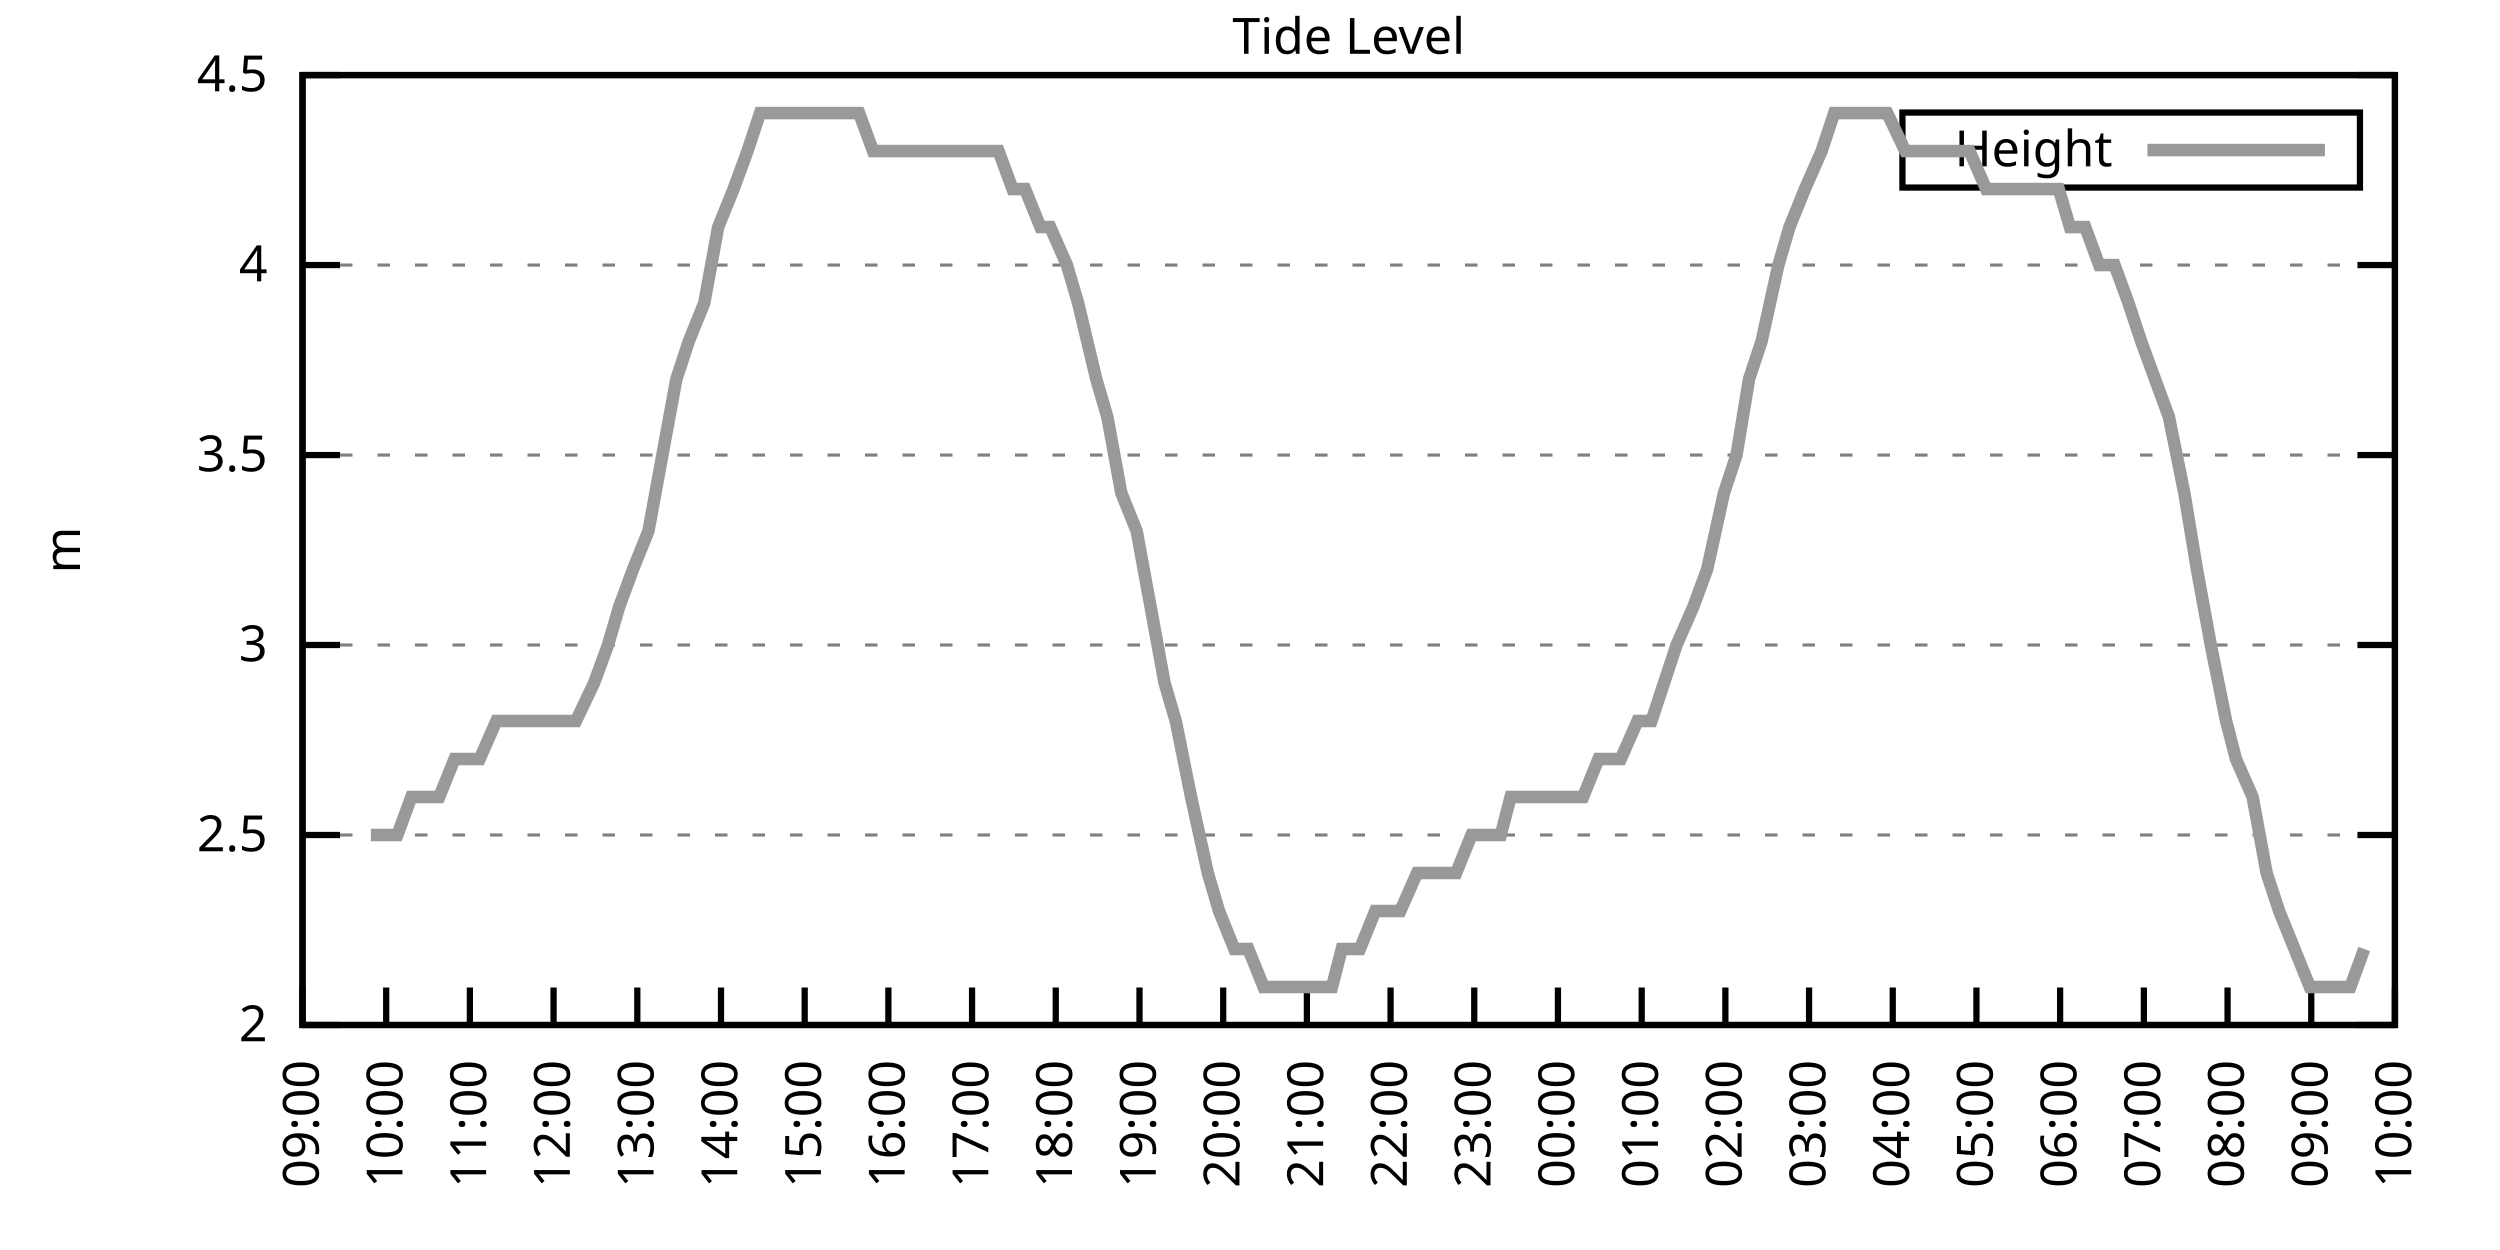
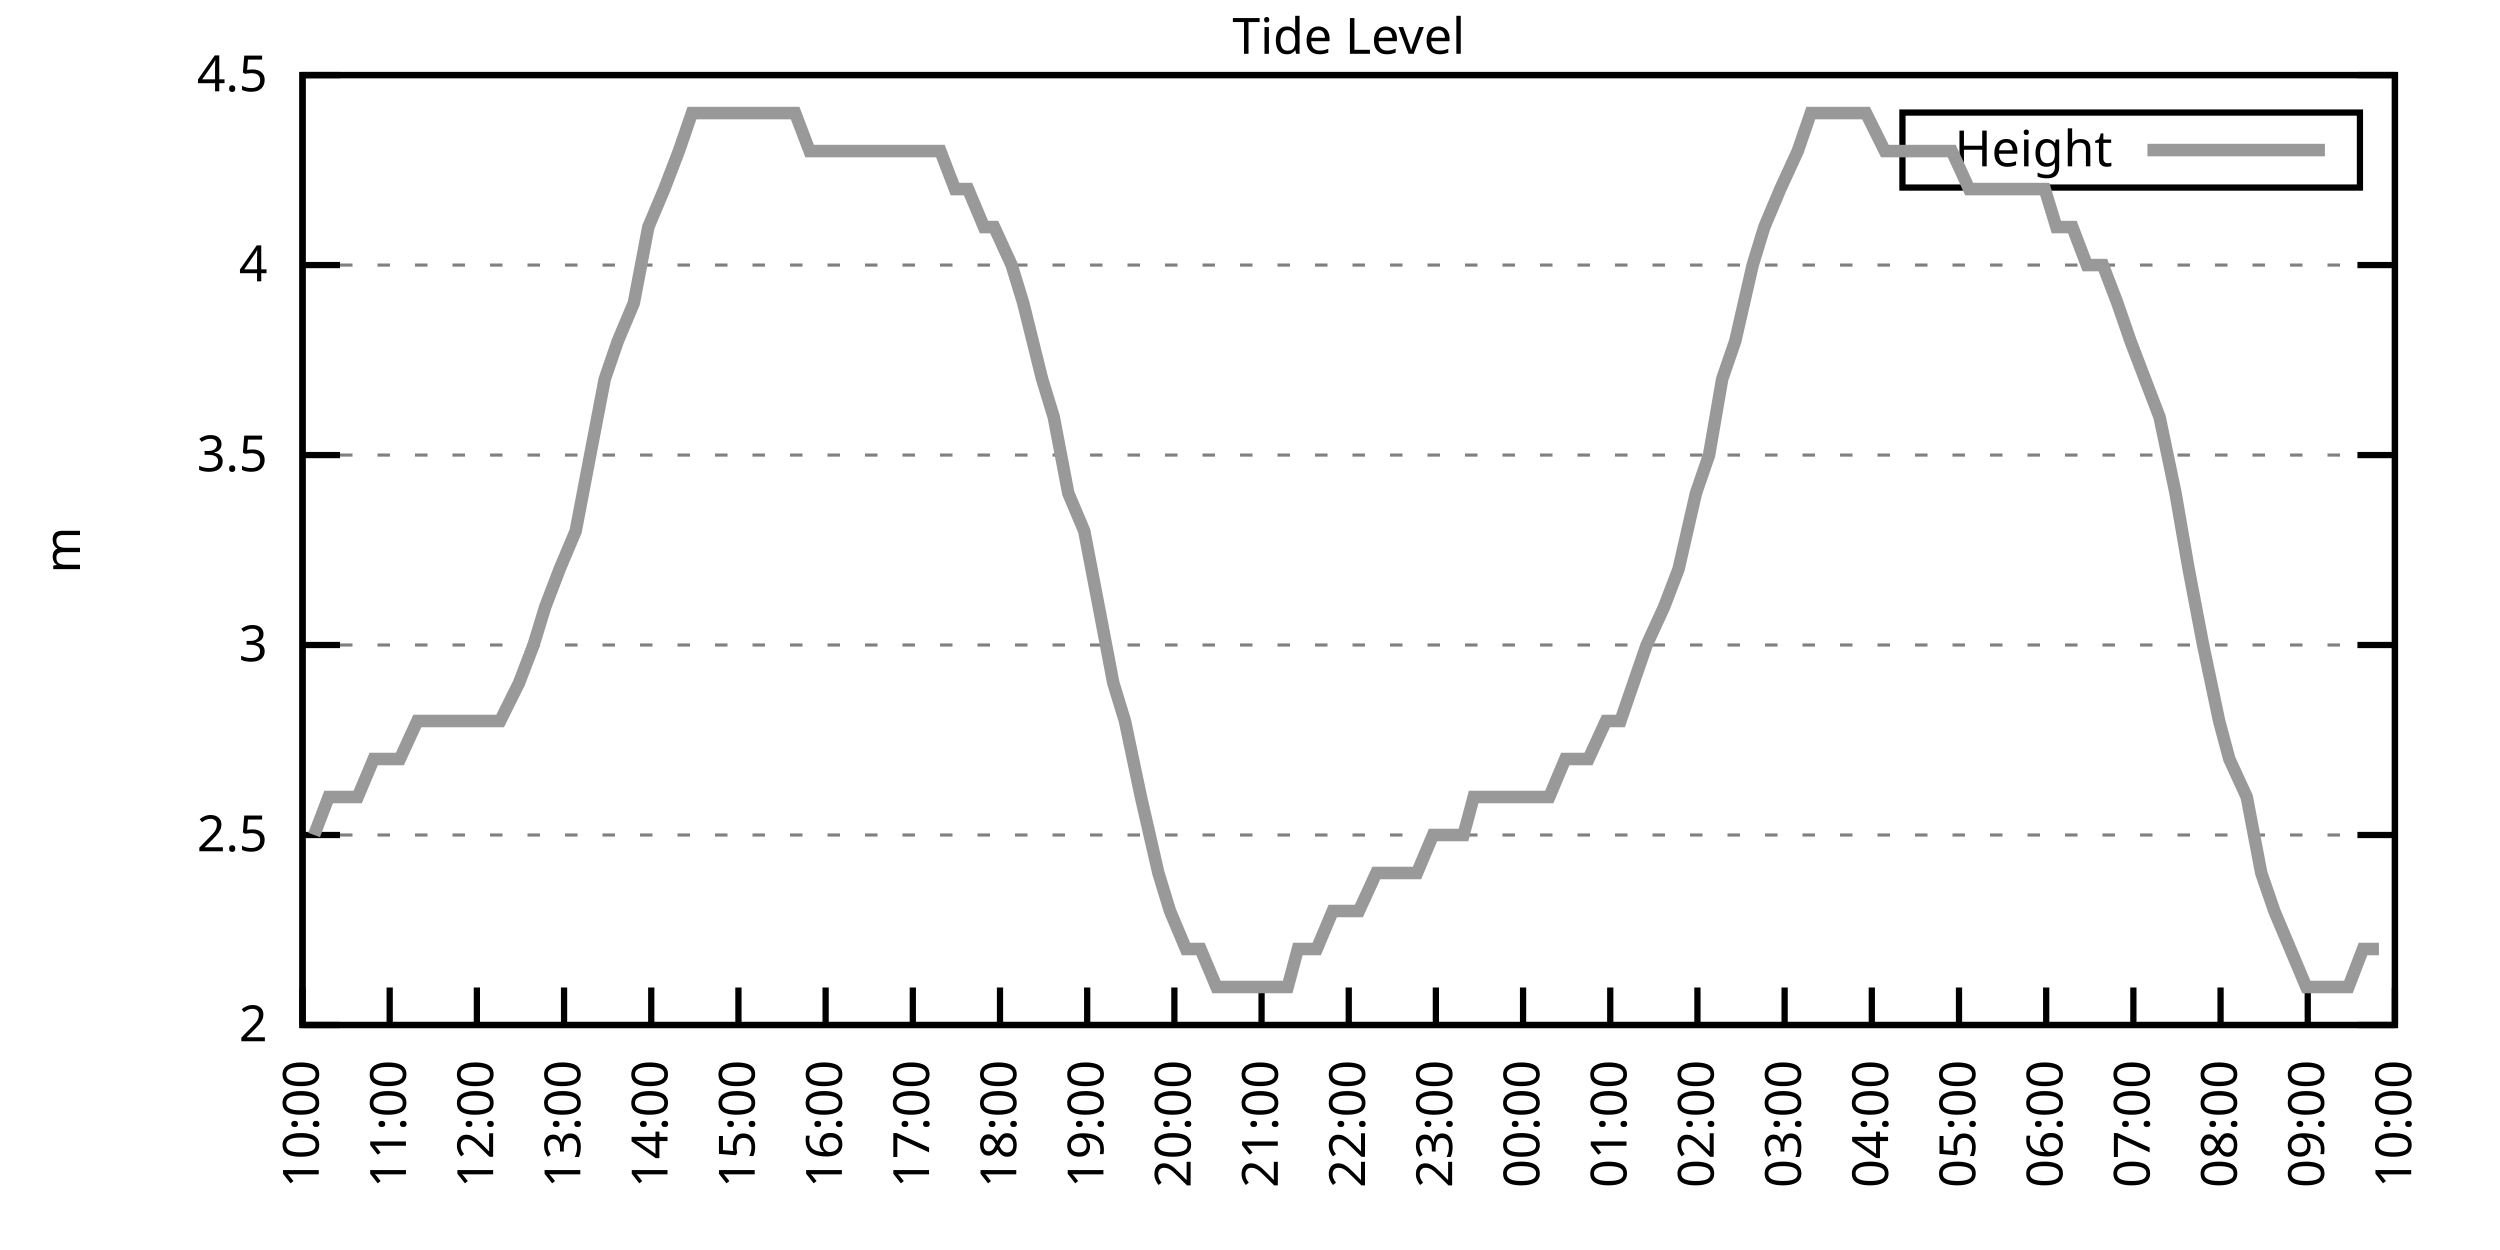
<svg xmlns="http://www.w3.org/2000/svg" xmlns:xlink="http://www.w3.org/1999/xlink" width="400" height="200" viewBox="0 0 400 200">
  <g id="gnuplot_canvas">
    <rect x="0" y="0" width="400" height="200" fill="none" />
    <defs>
      <circle id="gpDot" r="0.5" stroke-width="0.5" stroke="currentColor" />
      <path id="gpPt0" stroke-width="0.333" stroke="currentColor" d="M-1,0 h2 M0,-1 v2" />
      <path id="gpPt1" stroke-width="0.333" stroke="currentColor" d="M-1,-1 L1,1 M1,-1 L-1,1" />
      <path id="gpPt2" stroke-width="0.333" stroke="currentColor" d="M-1,0 L1,0 M0,-1 L0,1 M-1,-1 L1,1 M-1,1 L1,-1" />
      <rect id="gpPt3" stroke-width="0.333" stroke="currentColor" x="-1" y="-1" width="2" height="2" />
      <rect id="gpPt4" stroke-width="0.333" stroke="currentColor" fill="currentColor" x="-1" y="-1" width="2" height="2" />
      <circle id="gpPt5" stroke-width="0.333" stroke="currentColor" cx="0" cy="0" r="1" />
      <use xlink:href="#gpPt5" id="gpPt6" fill="currentColor" stroke="none" />
      <path id="gpPt7" stroke-width="0.333" stroke="currentColor" d="M0,-1.33 L-1.33,0.67 L1.33,0.67 z" />
      <use xlink:href="#gpPt7" id="gpPt8" fill="currentColor" stroke="none" />
      <use xlink:href="#gpPt7" id="gpPt9" stroke="currentColor" transform="rotate(180)" />
      <use xlink:href="#gpPt9" id="gpPt10" fill="currentColor" stroke="none" />
      <use xlink:href="#gpPt3" id="gpPt11" stroke="currentColor" transform="rotate(45)" />
      <use xlink:href="#gpPt11" id="gpPt12" fill="currentColor" stroke="none" />
      <path id="gpPt13" stroke-width="0.333" stroke="currentColor" d="M0,1.330 L1.265,0.411 L0.782,-1.067 L-0.782,-1.076 L-1.265,0.411 z" />
      <use xlink:href="#gpPt13" id="gpPt14" fill="currentColor" stroke="none" />
      <filter id="textbox" filterUnits="objectBoundingBox" x="0" y="0" height="1" width="1">
        <feFlood flood-color="white" flood-opacity="1" result="bgnd" />
        <feComposite in="SourceGraphic" in2="bgnd" operator="atop" />
      </filter>
      <filter id="greybox" filterUnits="objectBoundingBox" x="0" y="0" height="1" width="1">
        <feFlood flood-color="lightgrey" flood-opacity="1" result="grey" />
        <feComposite in="SourceGraphic" in2="grey" operator="atop" />
      </filter>
    </defs>
    <g fill="none" color="white" stroke="currentColor" stroke-width="1.00" stroke-linecap="butt" stroke-linejoin="miter">
</g>
    <g fill="none" color="black" stroke="currentColor" stroke-width="1.00" stroke-linecap="butt" stroke-linejoin="miter">
      <g stroke="none" shape-rendering="crispEdges">
        <polygon fill="rgb(255, 255, 255)" points="48.40,164.00 383.18,164.00 383.18,12.02 48.40,12.02 " />
      </g>
    </g>
    <g fill="none" color="black" stroke="currentColor" stroke-width="1.00" stroke-linecap="butt" stroke-linejoin="miter">
</g>
    <g fill="none" color="black" stroke="black" stroke-width="0.50" stroke-linecap="butt" stroke-linejoin="miter">
</g>
    <g fill="none" color="gray" stroke="currentColor" stroke-width="0.50" stroke-linecap="butt" stroke-linejoin="miter">
      <path stroke="gray" stroke-dasharray="2,4" class="gridline" d="M48.40,164.00 L383.19,164.00  " />
    </g>
    <g fill="none" color="gray" stroke="gray" stroke-width="1.00" stroke-linecap="butt" stroke-linejoin="miter">
</g>
    <g fill="none" color="black" stroke="currentColor" stroke-width="1.00" stroke-linecap="butt" stroke-linejoin="miter">
      <path stroke="black" d="M48.40,164.00 L54.40,164.00 M383.19,164.00 L377.19,164.00  " />
      <g transform="translate(42.80,166.60)" stroke="none" fill="black" font-family="Sans" font-size="8.00" text-anchor="end">
        <text>
          <tspan font-family="Sans"> 2</tspan>
        </text>
      </g>
    </g>
    <g fill="none" color="black" stroke="currentColor" stroke-width="1.00" stroke-linecap="butt" stroke-linejoin="miter">
</g>
    <g fill="none" color="black" stroke="black" stroke-width="0.50" stroke-linecap="butt" stroke-linejoin="miter">
</g>
    <g fill="none" color="gray" stroke="currentColor" stroke-width="0.50" stroke-linecap="butt" stroke-linejoin="miter">
      <path stroke="gray" stroke-dasharray="2,4" class="gridline" d="M48.40,133.60 L383.19,133.60  " />
    </g>
    <g fill="none" color="gray" stroke="gray" stroke-width="1.00" stroke-linecap="butt" stroke-linejoin="miter">
</g>
    <g fill="none" color="black" stroke="currentColor" stroke-width="1.00" stroke-linecap="butt" stroke-linejoin="miter">
      <path stroke="black" d="M48.40,133.60 L54.40,133.60 M383.19,133.60 L377.19,133.60  " />
      <g transform="translate(42.80,136.20)" stroke="none" fill="black" font-family="Sans" font-size="8.00" text-anchor="end">
        <text>
          <tspan font-family="Sans"> 2.5</tspan>
        </text>
      </g>
    </g>
    <g fill="none" color="black" stroke="currentColor" stroke-width="1.00" stroke-linecap="butt" stroke-linejoin="miter">
</g>
    <g fill="none" color="black" stroke="black" stroke-width="0.50" stroke-linecap="butt" stroke-linejoin="miter">
</g>
    <g fill="none" color="gray" stroke="currentColor" stroke-width="0.50" stroke-linecap="butt" stroke-linejoin="miter">
      <path stroke="gray" stroke-dasharray="2,4" class="gridline" d="M48.40,103.20 L383.19,103.20  " />
    </g>
    <g fill="none" color="gray" stroke="gray" stroke-width="1.00" stroke-linecap="butt" stroke-linejoin="miter">
</g>
    <g fill="none" color="black" stroke="currentColor" stroke-width="1.00" stroke-linecap="butt" stroke-linejoin="miter">
      <path stroke="black" d="M48.40,103.20 L54.40,103.20 M383.19,103.20 L377.19,103.20  " />
      <g transform="translate(42.80,105.80)" stroke="none" fill="black" font-family="Sans" font-size="8.00" text-anchor="end">
        <text>
          <tspan font-family="Sans"> 3</tspan>
        </text>
      </g>
    </g>
    <g fill="none" color="black" stroke="currentColor" stroke-width="1.00" stroke-linecap="butt" stroke-linejoin="miter">
</g>
    <g fill="none" color="black" stroke="black" stroke-width="0.50" stroke-linecap="butt" stroke-linejoin="miter">
</g>
    <g fill="none" color="gray" stroke="currentColor" stroke-width="0.50" stroke-linecap="butt" stroke-linejoin="miter">
      <path stroke="gray" stroke-dasharray="2,4" class="gridline" d="M48.40,72.81 L383.19,72.81  " />
    </g>
    <g fill="none" color="gray" stroke="gray" stroke-width="1.00" stroke-linecap="butt" stroke-linejoin="miter">
</g>
    <g fill="none" color="black" stroke="currentColor" stroke-width="1.00" stroke-linecap="butt" stroke-linejoin="miter">
      <path stroke="black" d="M48.40,72.81 L54.40,72.81 M383.19,72.81 L377.19,72.81  " />
      <g transform="translate(42.80,75.41)" stroke="none" fill="black" font-family="Sans" font-size="8.00" text-anchor="end">
        <text>
          <tspan font-family="Sans"> 3.5</tspan>
        </text>
      </g>
    </g>
    <g fill="none" color="black" stroke="currentColor" stroke-width="1.00" stroke-linecap="butt" stroke-linejoin="miter">
</g>
    <g fill="none" color="black" stroke="black" stroke-width="0.50" stroke-linecap="butt" stroke-linejoin="miter">
</g>
    <g fill="none" color="gray" stroke="currentColor" stroke-width="0.50" stroke-linecap="butt" stroke-linejoin="miter">
      <path stroke="gray" stroke-dasharray="2,4" class="gridline" d="M48.40,42.41 L383.19,42.41  " />
    </g>
    <g fill="none" color="gray" stroke="gray" stroke-width="1.00" stroke-linecap="butt" stroke-linejoin="miter">
</g>
    <g fill="none" color="black" stroke="currentColor" stroke-width="1.00" stroke-linecap="butt" stroke-linejoin="miter">
      <path stroke="black" d="M48.40,42.41 L54.40,42.41 M383.19,42.41 L377.19,42.41  " />
      <g transform="translate(42.80,45.01)" stroke="none" fill="black" font-family="Sans" font-size="8.00" text-anchor="end">
        <text>
          <tspan font-family="Sans"> 4</tspan>
        </text>
      </g>
    </g>
    <g fill="none" color="black" stroke="currentColor" stroke-width="1.00" stroke-linecap="butt" stroke-linejoin="miter">
</g>
    <g fill="none" color="black" stroke="black" stroke-width="0.50" stroke-linecap="butt" stroke-linejoin="miter">
</g>
    <g fill="none" color="gray" stroke="currentColor" stroke-width="0.50" stroke-linecap="butt" stroke-linejoin="miter">
      <path stroke="gray" stroke-dasharray="2,4" class="gridline" d="M48.40,12.01 L383.19,12.01  " />
    </g>
    <g fill="none" color="gray" stroke="gray" stroke-width="1.00" stroke-linecap="butt" stroke-linejoin="miter">
</g>
    <g fill="none" color="black" stroke="currentColor" stroke-width="1.00" stroke-linecap="butt" stroke-linejoin="miter">
      <path stroke="black" d="M48.40,12.01 L54.40,12.01 M383.19,12.01 L377.19,12.01  " />
      <g transform="translate(42.80,14.61)" stroke="none" fill="black" font-family="Sans" font-size="8.00" text-anchor="end">
        <text>
          <tspan font-family="Sans"> 4.5</tspan>
        </text>
      </g>
    </g>
    <g fill="none" color="black" stroke="currentColor" stroke-width="1.00" stroke-linecap="butt" stroke-linejoin="miter">
      <path stroke="black" d="M48.40,164.00 L48.40,158.00  " />
      <g transform="translate(51.00,169.60) rotate(270.00)" stroke="none" fill="black" font-family="Sans" font-size="8.00" text-anchor="end">
        <text>
-           <tspan font-family="Sans">09:00</tspan>
-         </text>
-       </g>
-     </g>
-     <g fill="none" color="black" stroke="currentColor" stroke-width="1.00" stroke-linecap="butt" stroke-linejoin="miter">
-       <path stroke="black" d="M61.79,164.00 L61.79,158.00  " />
-       <g transform="translate(64.39,169.60) rotate(270.00)" stroke="none" fill="black" font-family="Sans" font-size="8.00" text-anchor="end">
-         <text>
          <tspan font-family="Sans">10:00</tspan>
        </text>
      </g>
    </g>
    <g fill="none" color="black" stroke="currentColor" stroke-width="1.00" stroke-linecap="butt" stroke-linejoin="miter">
-       <path stroke="black" d="M75.18,164.00 L75.18,158.00  " />
-       <g transform="translate(77.78,169.60) rotate(270.00)" stroke="none" fill="black" font-family="Sans" font-size="8.00" text-anchor="end">
+       <path stroke="black" d="M62.35,164.00 L62.35,158.00  " />
+       <g transform="translate(64.95,169.60) rotate(270.00)" stroke="none" fill="black" font-family="Sans" font-size="8.00" text-anchor="end">
        <text>
          <tspan font-family="Sans">11:00</tspan>
        </text>
      </g>
    </g>
    <g fill="none" color="black" stroke="currentColor" stroke-width="1.00" stroke-linecap="butt" stroke-linejoin="miter">
-       <path stroke="black" d="M88.57,164.00 L88.57,158.00  " />
-       <g transform="translate(91.17,169.60) rotate(270.00)" stroke="none" fill="black" font-family="Sans" font-size="8.00" text-anchor="end">
+       <path stroke="black" d="M76.30,164.00 L76.30,158.00  " />
+       <g transform="translate(78.90,169.60) rotate(270.00)" stroke="none" fill="black" font-family="Sans" font-size="8.00" text-anchor="end">
        <text>
          <tspan font-family="Sans">12:00</tspan>
        </text>
      </g>
    </g>
    <g fill="none" color="black" stroke="currentColor" stroke-width="1.00" stroke-linecap="butt" stroke-linejoin="miter">
-       <path stroke="black" d="M101.97,164.00 L101.97,158.00  " />
-       <g transform="translate(104.57,169.60) rotate(270.00)" stroke="none" fill="black" font-family="Sans" font-size="8.00" text-anchor="end">
+       <path stroke="black" d="M90.25,164.00 L90.25,158.00  " />
+       <g transform="translate(92.85,169.60) rotate(270.00)" stroke="none" fill="black" font-family="Sans" font-size="8.00" text-anchor="end">
        <text>
          <tspan font-family="Sans">13:00</tspan>
        </text>
      </g>
    </g>
    <g fill="none" color="black" stroke="currentColor" stroke-width="1.00" stroke-linecap="butt" stroke-linejoin="miter">
-       <path stroke="black" d="M115.36,164.00 L115.36,158.00  " />
-       <g transform="translate(117.96,169.60) rotate(270.00)" stroke="none" fill="black" font-family="Sans" font-size="8.00" text-anchor="end">
+       <path stroke="black" d="M104.20,164.00 L104.20,158.00  " />
+       <g transform="translate(106.80,169.60) rotate(270.00)" stroke="none" fill="black" font-family="Sans" font-size="8.00" text-anchor="end">
        <text>
          <tspan font-family="Sans">14:00</tspan>
        </text>
      </g>
    </g>
    <g fill="none" color="black" stroke="currentColor" stroke-width="1.00" stroke-linecap="butt" stroke-linejoin="miter">
-       <path stroke="black" d="M128.75,164.00 L128.75,158.00  " />
-       <g transform="translate(131.35,169.60) rotate(270.00)" stroke="none" fill="black" font-family="Sans" font-size="8.00" text-anchor="end">
+       <path stroke="black" d="M118.15,164.00 L118.15,158.00  " />
+       <g transform="translate(120.75,169.60) rotate(270.00)" stroke="none" fill="black" font-family="Sans" font-size="8.00" text-anchor="end">
        <text>
          <tspan font-family="Sans">15:00</tspan>
        </text>
      </g>
    </g>
    <g fill="none" color="black" stroke="currentColor" stroke-width="1.00" stroke-linecap="butt" stroke-linejoin="miter">
-       <path stroke="black" d="M142.14,164.00 L142.14,158.00  " />
-       <g transform="translate(144.74,169.60) rotate(270.00)" stroke="none" fill="black" font-family="Sans" font-size="8.00" text-anchor="end">
+       <path stroke="black" d="M132.10,164.00 L132.10,158.00  " />
+       <g transform="translate(134.70,169.60) rotate(270.00)" stroke="none" fill="black" font-family="Sans" font-size="8.00" text-anchor="end">
        <text>
          <tspan font-family="Sans">16:00</tspan>
        </text>
      </g>
    </g>
    <g fill="none" color="black" stroke="currentColor" stroke-width="1.00" stroke-linecap="butt" stroke-linejoin="miter">
-       <path stroke="black" d="M155.53,164.00 L155.53,158.00  " />
-       <g transform="translate(158.13,169.60) rotate(270.00)" stroke="none" fill="black" font-family="Sans" font-size="8.00" text-anchor="end">
+       <path stroke="black" d="M146.05,164.00 L146.05,158.00  " />
+       <g transform="translate(148.65,169.60) rotate(270.00)" stroke="none" fill="black" font-family="Sans" font-size="8.00" text-anchor="end">
        <text>
          <tspan font-family="Sans">17:00</tspan>
        </text>
      </g>
    </g>
    <g fill="none" color="black" stroke="currentColor" stroke-width="1.00" stroke-linecap="butt" stroke-linejoin="miter">
-       <path stroke="black" d="M168.92,164.00 L168.92,158.00  " />
-       <g transform="translate(171.52,169.60) rotate(270.00)" stroke="none" fill="black" font-family="Sans" font-size="8.00" text-anchor="end">
+       <path stroke="black" d="M160.00,164.00 L160.00,158.00  " />
+       <g transform="translate(162.60,169.60) rotate(270.00)" stroke="none" fill="black" font-family="Sans" font-size="8.00" text-anchor="end">
        <text>
          <tspan font-family="Sans">18:00</tspan>
        </text>
      </g>
    </g>
    <g fill="none" color="black" stroke="currentColor" stroke-width="1.00" stroke-linecap="butt" stroke-linejoin="miter">
-       <path stroke="black" d="M182.32,164.00 L182.32,158.00  " />
-       <g transform="translate(184.92,169.60) rotate(270.00)" stroke="none" fill="black" font-family="Sans" font-size="8.00" text-anchor="end">
+       <path stroke="black" d="M173.95,164.00 L173.95,158.00  " />
+       <g transform="translate(176.55,169.60) rotate(270.00)" stroke="none" fill="black" font-family="Sans" font-size="8.00" text-anchor="end">
        <text>
          <tspan font-family="Sans">19:00</tspan>
        </text>
      </g>
    </g>
    <g fill="none" color="black" stroke="currentColor" stroke-width="1.00" stroke-linecap="butt" stroke-linejoin="miter">
-       <path stroke="black" d="M195.71,164.00 L195.71,158.00  " />
-       <g transform="translate(198.31,169.60) rotate(270.00)" stroke="none" fill="black" font-family="Sans" font-size="8.00" text-anchor="end">
+       <path stroke="black" d="M187.90,164.00 L187.90,158.00  " />
+       <g transform="translate(190.50,169.60) rotate(270.00)" stroke="none" fill="black" font-family="Sans" font-size="8.00" text-anchor="end">
        <text>
          <tspan font-family="Sans">20:00</tspan>
        </text>
      </g>
    </g>
    <g fill="none" color="black" stroke="currentColor" stroke-width="1.00" stroke-linecap="butt" stroke-linejoin="miter">
-       <path stroke="black" d="M209.10,164.00 L209.10,158.00  " />
-       <g transform="translate(211.70,169.60) rotate(270.00)" stroke="none" fill="black" font-family="Sans" font-size="8.00" text-anchor="end">
+       <path stroke="black" d="M201.85,164.00 L201.85,158.00  " />
+       <g transform="translate(204.45,169.60) rotate(270.00)" stroke="none" fill="black" font-family="Sans" font-size="8.00" text-anchor="end">
        <text>
          <tspan font-family="Sans">21:00</tspan>
        </text>
      </g>
    </g>
    <g fill="none" color="black" stroke="currentColor" stroke-width="1.00" stroke-linecap="butt" stroke-linejoin="miter">
-       <path stroke="black" d="M222.49,164.00 L222.49,158.00  " />
-       <g transform="translate(225.09,169.60) rotate(270.00)" stroke="none" fill="black" font-family="Sans" font-size="8.00" text-anchor="end">
+       <path stroke="black" d="M215.80,164.00 L215.80,158.00  " />
+       <g transform="translate(218.40,169.60) rotate(270.00)" stroke="none" fill="black" font-family="Sans" font-size="8.00" text-anchor="end">
        <text>
          <tspan font-family="Sans">22:00</tspan>
        </text>
      </g>
    </g>
    <g fill="none" color="black" stroke="currentColor" stroke-width="1.00" stroke-linecap="butt" stroke-linejoin="miter">
-       <path stroke="black" d="M235.88,164.00 L235.88,158.00  " />
-       <g transform="translate(238.48,169.60) rotate(270.00)" stroke="none" fill="black" font-family="Sans" font-size="8.00" text-anchor="end">
+       <path stroke="black" d="M229.74,164.00 L229.74,158.00  " />
+       <g transform="translate(232.34,169.60) rotate(270.00)" stroke="none" fill="black" font-family="Sans" font-size="8.00" text-anchor="end">
        <text>
          <tspan font-family="Sans">23:00</tspan>
        </text>
      </g>
    </g>
    <g fill="none" color="black" stroke="currentColor" stroke-width="1.00" stroke-linecap="butt" stroke-linejoin="miter">
-       <path stroke="black" d="M249.27,164.00 L249.27,158.00  " />
-       <g transform="translate(251.87,169.60) rotate(270.00)" stroke="none" fill="black" font-family="Sans" font-size="8.00" text-anchor="end">
+       <path stroke="black" d="M243.69,164.00 L243.69,158.00  " />
+       <g transform="translate(246.29,169.60) rotate(270.00)" stroke="none" fill="black" font-family="Sans" font-size="8.00" text-anchor="end">
        <text>
          <tspan font-family="Sans">00:00</tspan>
        </text>
      </g>
    </g>
    <g fill="none" color="black" stroke="currentColor" stroke-width="1.00" stroke-linecap="butt" stroke-linejoin="miter">
-       <path stroke="black" d="M262.67,164.00 L262.67,158.00  " />
-       <g transform="translate(265.27,169.60) rotate(270.00)" stroke="none" fill="black" font-family="Sans" font-size="8.00" text-anchor="end">
+       <path stroke="black" d="M257.64,164.00 L257.64,158.00  " />
+       <g transform="translate(260.24,169.60) rotate(270.00)" stroke="none" fill="black" font-family="Sans" font-size="8.00" text-anchor="end">
        <text>
          <tspan font-family="Sans">01:00</tspan>
        </text>
      </g>
    </g>
    <g fill="none" color="black" stroke="currentColor" stroke-width="1.00" stroke-linecap="butt" stroke-linejoin="miter">
-       <path stroke="black" d="M276.06,164.00 L276.06,158.00  " />
-       <g transform="translate(278.66,169.60) rotate(270.00)" stroke="none" fill="black" font-family="Sans" font-size="8.00" text-anchor="end">
+       <path stroke="black" d="M271.59,164.00 L271.59,158.00  " />
+       <g transform="translate(274.19,169.60) rotate(270.00)" stroke="none" fill="black" font-family="Sans" font-size="8.00" text-anchor="end">
        <text>
          <tspan font-family="Sans">02:00</tspan>
        </text>
      </g>
    </g>
    <g fill="none" color="black" stroke="currentColor" stroke-width="1.00" stroke-linecap="butt" stroke-linejoin="miter">
-       <path stroke="black" d="M289.45,164.00 L289.45,158.00  " />
-       <g transform="translate(292.05,169.60) rotate(270.00)" stroke="none" fill="black" font-family="Sans" font-size="8.00" text-anchor="end">
+       <path stroke="black" d="M285.54,164.00 L285.54,158.00  " />
+       <g transform="translate(288.14,169.60) rotate(270.00)" stroke="none" fill="black" font-family="Sans" font-size="8.00" text-anchor="end">
        <text>
          <tspan font-family="Sans">03:00</tspan>
        </text>
      </g>
    </g>
    <g fill="none" color="black" stroke="currentColor" stroke-width="1.00" stroke-linecap="butt" stroke-linejoin="miter">
-       <path stroke="black" d="M302.84,164.00 L302.84,158.00  " />
-       <g transform="translate(305.44,169.60) rotate(270.00)" stroke="none" fill="black" font-family="Sans" font-size="8.00" text-anchor="end">
+       <path stroke="black" d="M299.49,164.00 L299.49,158.00  " />
+       <g transform="translate(302.09,169.60) rotate(270.00)" stroke="none" fill="black" font-family="Sans" font-size="8.00" text-anchor="end">
        <text>
          <tspan font-family="Sans">04:00</tspan>
        </text>
      </g>
    </g>
    <g fill="none" color="black" stroke="currentColor" stroke-width="1.00" stroke-linecap="butt" stroke-linejoin="miter">
-       <path stroke="black" d="M316.23,164.00 L316.23,158.00  " />
-       <g transform="translate(318.83,169.60) rotate(270.00)" stroke="none" fill="black" font-family="Sans" font-size="8.00" text-anchor="end">
+       <path stroke="black" d="M313.44,164.00 L313.44,158.00  " />
+       <g transform="translate(316.04,169.60) rotate(270.00)" stroke="none" fill="black" font-family="Sans" font-size="8.00" text-anchor="end">
        <text>
          <tspan font-family="Sans">05:00</tspan>
        </text>
      </g>
    </g>
    <g fill="none" color="black" stroke="currentColor" stroke-width="1.00" stroke-linecap="butt" stroke-linejoin="miter">
-       <path stroke="black" d="M329.62,164.00 L329.62,158.00  " />
-       <g transform="translate(332.22,169.60) rotate(270.00)" stroke="none" fill="black" font-family="Sans" font-size="8.00" text-anchor="end">
+       <path stroke="black" d="M327.39,164.00 L327.39,158.00  " />
+       <g transform="translate(329.99,169.60) rotate(270.00)" stroke="none" fill="black" font-family="Sans" font-size="8.00" text-anchor="end">
        <text>
          <tspan font-family="Sans">06:00</tspan>
        </text>
      </g>
    </g>
    <g fill="none" color="black" stroke="currentColor" stroke-width="1.00" stroke-linecap="butt" stroke-linejoin="miter">
-       <path stroke="black" d="M343.02,164.00 L343.02,158.00  " />
-       <g transform="translate(345.62,169.60) rotate(270.00)" stroke="none" fill="black" font-family="Sans" font-size="8.00" text-anchor="end">
+       <path stroke="black" d="M341.34,164.00 L341.34,158.00  " />
+       <g transform="translate(343.94,169.60) rotate(270.00)" stroke="none" fill="black" font-family="Sans" font-size="8.00" text-anchor="end">
        <text>
          <tspan font-family="Sans">07:00</tspan>
        </text>
      </g>
    </g>
    <g fill="none" color="black" stroke="currentColor" stroke-width="1.00" stroke-linecap="butt" stroke-linejoin="miter">
-       <path stroke="black" d="M356.41,164.00 L356.41,158.00  " />
-       <g transform="translate(359.01,169.60) rotate(270.00)" stroke="none" fill="black" font-family="Sans" font-size="8.00" text-anchor="end">
+       <path stroke="black" d="M355.29,164.00 L355.29,158.00  " />
+       <g transform="translate(357.89,169.60) rotate(270.00)" stroke="none" fill="black" font-family="Sans" font-size="8.00" text-anchor="end">
        <text>
          <tspan font-family="Sans">08:00</tspan>
        </text>
      </g>
    </g>
    <g fill="none" color="black" stroke="currentColor" stroke-width="1.00" stroke-linecap="butt" stroke-linejoin="miter">
-       <path stroke="black" d="M369.80,164.00 L369.80,158.00  " />
-       <g transform="translate(372.40,169.60) rotate(270.00)" stroke="none" fill="black" font-family="Sans" font-size="8.00" text-anchor="end">
+       <path stroke="black" d="M369.24,164.00 L369.24,158.00  " />
+       <g transform="translate(371.84,169.60) rotate(270.00)" stroke="none" fill="black" font-family="Sans" font-size="8.00" text-anchor="end">
        <text>
          <tspan font-family="Sans">09:00</tspan>
        </text>
      </g>
    </g>
    <g fill="none" color="black" stroke="currentColor" stroke-width="1.00" stroke-linecap="butt" stroke-linejoin="miter">
      <path stroke="black" d="M383.19,164.00 L383.19,158.00  " />
      <g transform="translate(385.79,169.60) rotate(270.00)" stroke="none" fill="black" font-family="Sans" font-size="8.00" text-anchor="end">
        <text>
          <tspan font-family="Sans">10:00</tspan>
        </text>
      </g>
    </g>
    <g fill="none" color="black" stroke="currentColor" stroke-width="1.00" stroke-linecap="butt" stroke-linejoin="miter">
</g>
    <g fill="none" color="black" stroke="currentColor" stroke-width="1.00" stroke-linecap="butt" stroke-linejoin="miter">
      <path stroke="black" d="M48.40,12.01 L48.40,164.00 L383.19,164.00 L383.19,12.01 L48.40,12.01 Z  " />
    </g>
    <g fill="none" color="black" stroke="currentColor" stroke-width="1.00" stroke-linecap="butt" stroke-linejoin="miter">
</g>
    <g fill="none" color="black" stroke="currentColor" stroke-width="1.00" stroke-linecap="butt" stroke-linejoin="miter">
      <path stroke="black" d="M304.39,30.01 L304.39,18.01 L377.59,18.01 L377.59,30.01 L304.39,30.01 Z  " />
    </g>
    <g id="Tide_level_plot_1">
      <g fill="none" color="white" stroke="black" stroke-width="2.00" stroke-linecap="butt" stroke-linejoin="miter">
</g>
      <g fill="none" color="black" stroke="currentColor" stroke-width="2.00" stroke-linecap="butt" stroke-linejoin="miter">
        <g transform="translate(337.99,26.61)" stroke="none" fill="black" font-family="Sans" font-size="8.00" text-anchor="end">
          <text>
            <tspan font-family="Sans">Height</tspan>
          </text>
        </g>
      </g>
      <g fill="none" color="black" stroke="currentColor" stroke-width="2.00" stroke-linecap="butt" stroke-linejoin="miter">
-         <path stroke="rgb(153, 153, 153)" d="M343.59,24.01 L371.99,24.01 M59.34,133.60 L60.90,133.60 L63.58,133.60 L65.81,127.52 L68.04,127.52 L70.27,127.52   L72.73,121.44 L74.96,121.44 L76.75,121.44 L79.42,115.36 L80.99,115.36 L83.89,115.36 L86.12,115.36 L88.13,115.36   L90.36,115.36 L92.15,115.36 L95.05,109.28 L97.28,103.20 L99.06,97.12 L101.30,91.04 L103.75,84.97 L105.98,72.81   L108.22,60.65 L110.22,54.57 L112.68,48.49 L114.91,36.33 L117.37,30.25 L119.60,24.17 L121.61,18.09 L124.06,18.09   L126.29,18.09 L128.53,18.09 L130.31,18.09 L132.77,18.09 L135.00,18.09 L137.45,18.09 L139.69,24.17 L141.92,24.17   L144.15,24.17 L146.38,24.17 L148.39,24.17 L150.62,24.17 L153.08,24.17 L155.31,24.17 L156.87,24.17 L159.77,24.17   L162.01,30.25 L164.01,30.25 L166.47,36.33 L168.03,36.33 L170.71,42.41 L172.50,48.49 L175.40,60.65 L177.18,66.73   L179.41,78.89 L181.87,84.97 L184.10,97.12 L186.33,109.28 L188.12,115.36 L190.57,127.52 L193.25,139.68 L195.04,145.76   L197.49,151.84 L199.73,151.84 L202.18,157.92 L204.19,157.92 L206.42,157.92 L208.88,157.92 L210.66,157.92 L213.12,157.92   L214.68,151.84 L217.58,151.84 L220.04,145.76 L222.27,145.76 L224.05,145.76 L226.73,139.68 L228.96,139.68 L231.20,139.68   L232.98,139.68 L235.44,133.60 L237.44,133.60 L240.12,133.60 L241.69,127.52 L244.59,127.52 L246.15,127.52 L248.38,127.52   L250.61,127.52 L253.29,127.52 L255.75,121.44 L257.31,121.44 L259.32,121.44 L262.00,115.36 L264.23,115.36 L266.24,109.28   L268.25,103.20 L270.92,97.12 L273.16,91.04 L275.83,78.89 L277.84,72.81 L279.85,60.65 L281.86,54.57 L284.54,42.41   L286.32,36.33 L288.78,30.25 L291.46,24.17 L293.47,18.09 L295.48,18.09 L297.48,18.09 L300.16,18.09 L301.95,18.09   L304.85,24.17 L307.08,24.17 L309.31,24.17 L311.54,24.17 L313.78,24.17 L315.12,24.17 L317.79,30.25 L320.03,30.25   L322.48,30.25 L324.71,30.25 L326.95,30.25 L329.40,30.25 L331.19,36.33 L333.64,36.33 L335.87,42.41 L338.33,42.41   L340.56,48.49 L342.57,54.57 L344.80,60.65 L347.03,66.73 L349.49,78.89 L351.50,91.04 L353.73,103.20 L356.18,115.36   L357.75,121.44 L360.42,127.52 L362.66,139.68 L364.66,145.76 L369.58,157.92 L371.81,157.92 L373.59,157.92 L376.05,157.92   L378.28,151.84  " />
+         <path stroke="rgb(153, 153, 153)" d="M343.59,24.01 L371.99,24.01 M50.26,133.60 L52.58,127.52 L54.91,127.52 L57.23,127.52 L59.79,121.44 L62.12,121.44   L63.98,121.44 L66.77,115.36 L68.39,115.36 L71.42,115.36 L73.74,115.36 L75.83,115.36 L78.16,115.36 L80.02,115.36   L83.04,109.28 L85.37,103.20 L87.23,97.12 L89.55,91.04 L92.11,84.97 L94.43,72.81 L96.76,60.65 L98.85,54.57   L101.41,48.49 L103.73,36.33 L106.29,30.25 L108.62,24.17 L110.71,18.09 L113.27,18.09 L115.59,18.09 L117.92,18.09   L119.78,18.09 L122.33,18.09 L124.66,18.09 L127.22,18.09 L129.54,24.17 L131.87,24.17 L134.19,24.17 L136.51,24.17   L138.61,24.17 L140.93,24.17 L143.49,24.17 L145.81,24.17 L147.44,24.17 L150.46,24.17 L152.79,30.25 L154.88,30.25   L157.44,36.33 L159.07,36.33 L161.86,42.41 L163.72,48.49 L166.74,60.65 L168.60,66.73 L170.92,78.89 L173.48,84.97   L175.81,97.12 L178.13,109.28 L179.99,115.36 L182.55,127.52 L185.34,139.68 L187.20,145.76 L189.76,151.84 L192.08,151.84   L194.64,157.92 L196.73,157.92 L199.06,157.92 L201.61,157.92 L203.47,157.92 L206.03,157.92 L207.66,151.84 L210.68,151.84   L213.24,145.76 L215.56,145.76 L217.42,145.76 L220.21,139.68 L222.54,139.68 L224.86,139.68 L226.72,139.68 L229.28,133.60   L231.37,133.60 L234.16,133.60 L235.79,127.52 L238.81,127.52 L240.44,127.52 L242.76,127.52 L245.09,127.52 L247.88,127.52   L250.44,121.44 L252.06,121.44 L254.16,121.44 L256.95,115.36 L259.27,115.36 L261.36,109.28 L263.46,103.20 L266.25,97.12   L268.57,91.04 L271.36,78.89 L273.45,72.81 L275.55,60.65 L277.64,54.57 L280.43,42.41 L282.29,36.33 L284.85,30.25   L287.64,24.17 L289.73,18.09 L291.82,18.09 L293.91,18.09 L296.70,18.09 L298.56,18.09 L301.58,24.17 L303.91,24.17   L306.23,24.17 L308.56,24.17 L310.88,24.17 L312.28,24.17 L315.07,30.25 L317.39,30.25 L319.95,30.25 L322.28,30.25   L324.60,30.25 L327.16,30.25 L329.02,36.33 L331.58,36.33 L333.90,42.41 L336.46,42.41 L338.78,48.49 L340.88,54.57   L343.20,60.65 L345.53,66.73 L348.08,78.89 L350.18,91.04 L352.50,103.20 L355.06,115.36 L356.69,121.44 L359.48,127.52   L361.80,139.68 L363.89,145.76 L369.01,157.92 L371.33,157.92 L373.19,157.92 L375.75,157.92 L378.08,151.84 L380.63,151.84    " />
      </g>
    </g>
    <g fill="none" color="black" stroke="currentColor" stroke-width="2.00" stroke-linecap="butt" stroke-linejoin="miter">
</g>
    <g fill="none" color="black" stroke="black" stroke-width="1.00" stroke-linecap="butt" stroke-linejoin="miter">
</g>
    <g fill="none" color="black" stroke="currentColor" stroke-width="1.00" stroke-linecap="butt" stroke-linejoin="miter">
      <path stroke="black" d="M48.40,12.01 L48.40,164.00 L383.19,164.00 L383.19,12.01 L48.40,12.01 Z  " />
      <g transform="translate(12.80,88.01) rotate(270.00)" stroke="none" fill="black" font-family="Sans" font-size="8.00" text-anchor="middle">
        <text>
          <tspan font-family="Sans">m</tspan>
        </text>
      </g>
    </g>
    <g fill="none" color="black" stroke="currentColor" stroke-width="1.00" stroke-linecap="butt" stroke-linejoin="miter">
</g>
    <g fill="none" color="black" stroke="currentColor" stroke-width="1.00" stroke-linecap="butt" stroke-linejoin="miter">
      <g transform="translate(215.79,8.61)" stroke="none" fill="black" font-family="Sans" font-size="8.00" text-anchor="middle">
        <text>
          <tspan font-family="Sans">Tide Level</tspan>
        </text>
      </g>
    </g>
    <g fill="none" color="black" stroke="currentColor" stroke-width="1.00" stroke-linecap="butt" stroke-linejoin="miter">
</g>
  </g>
</svg>
